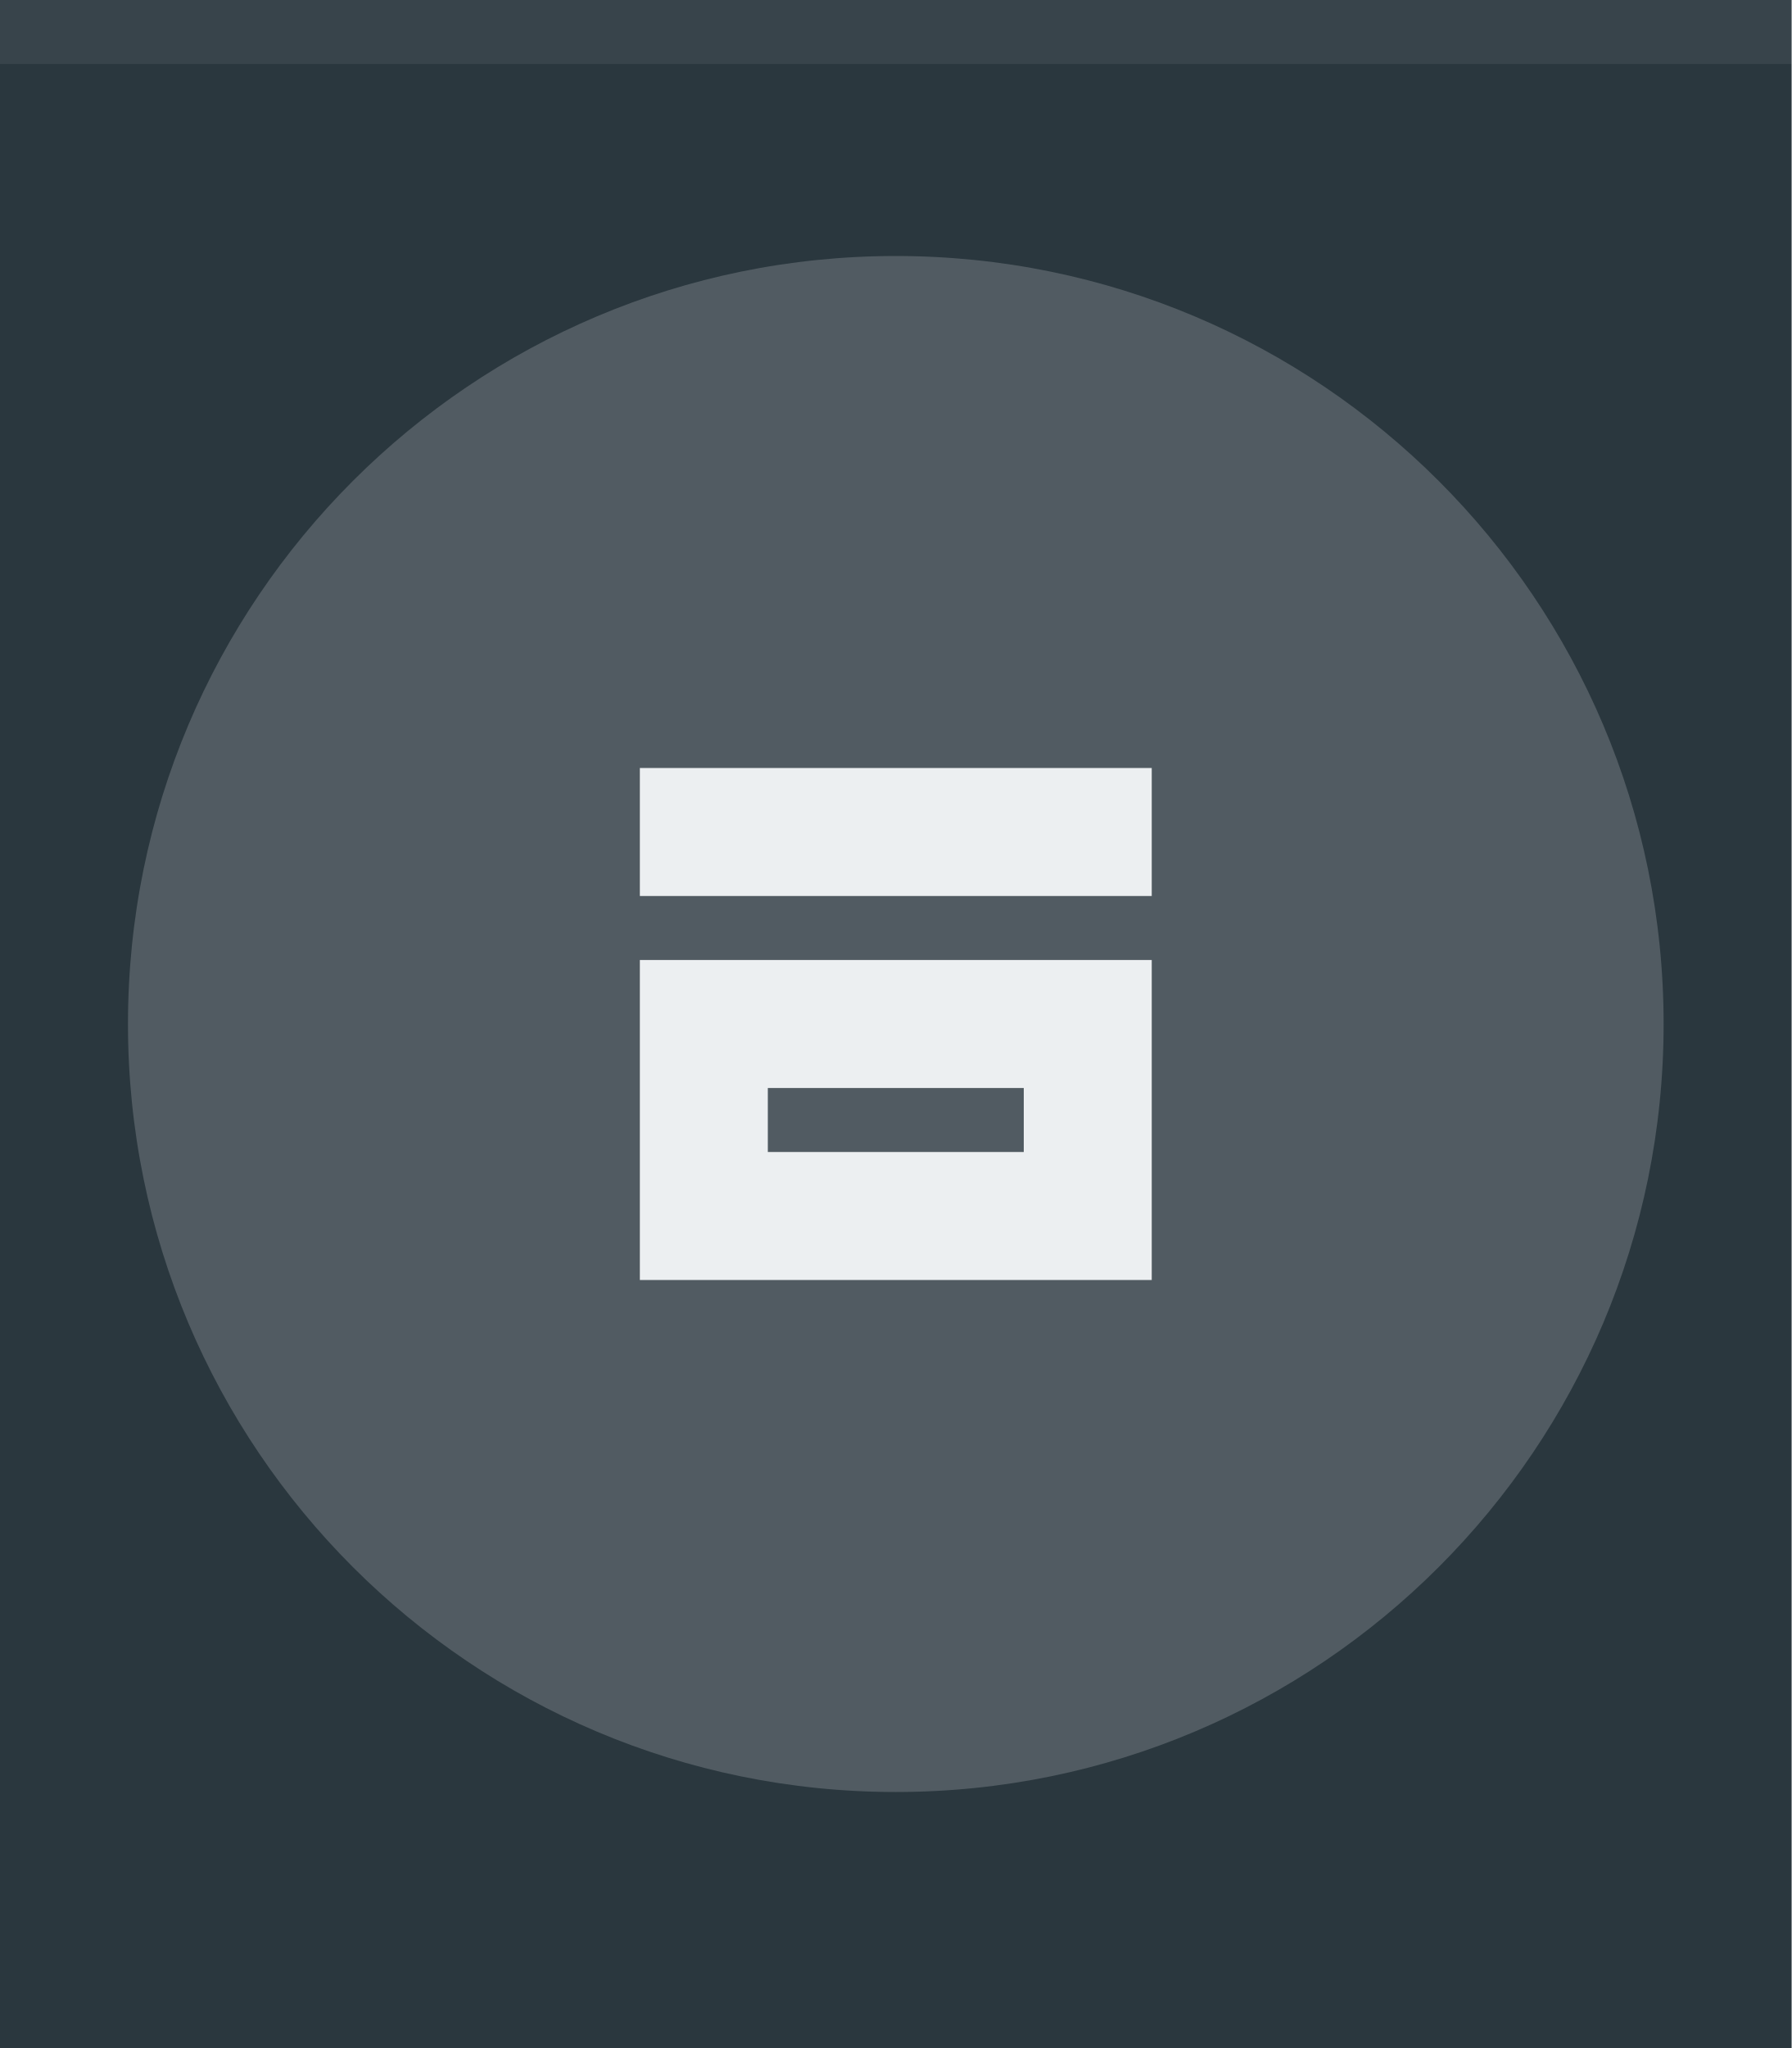
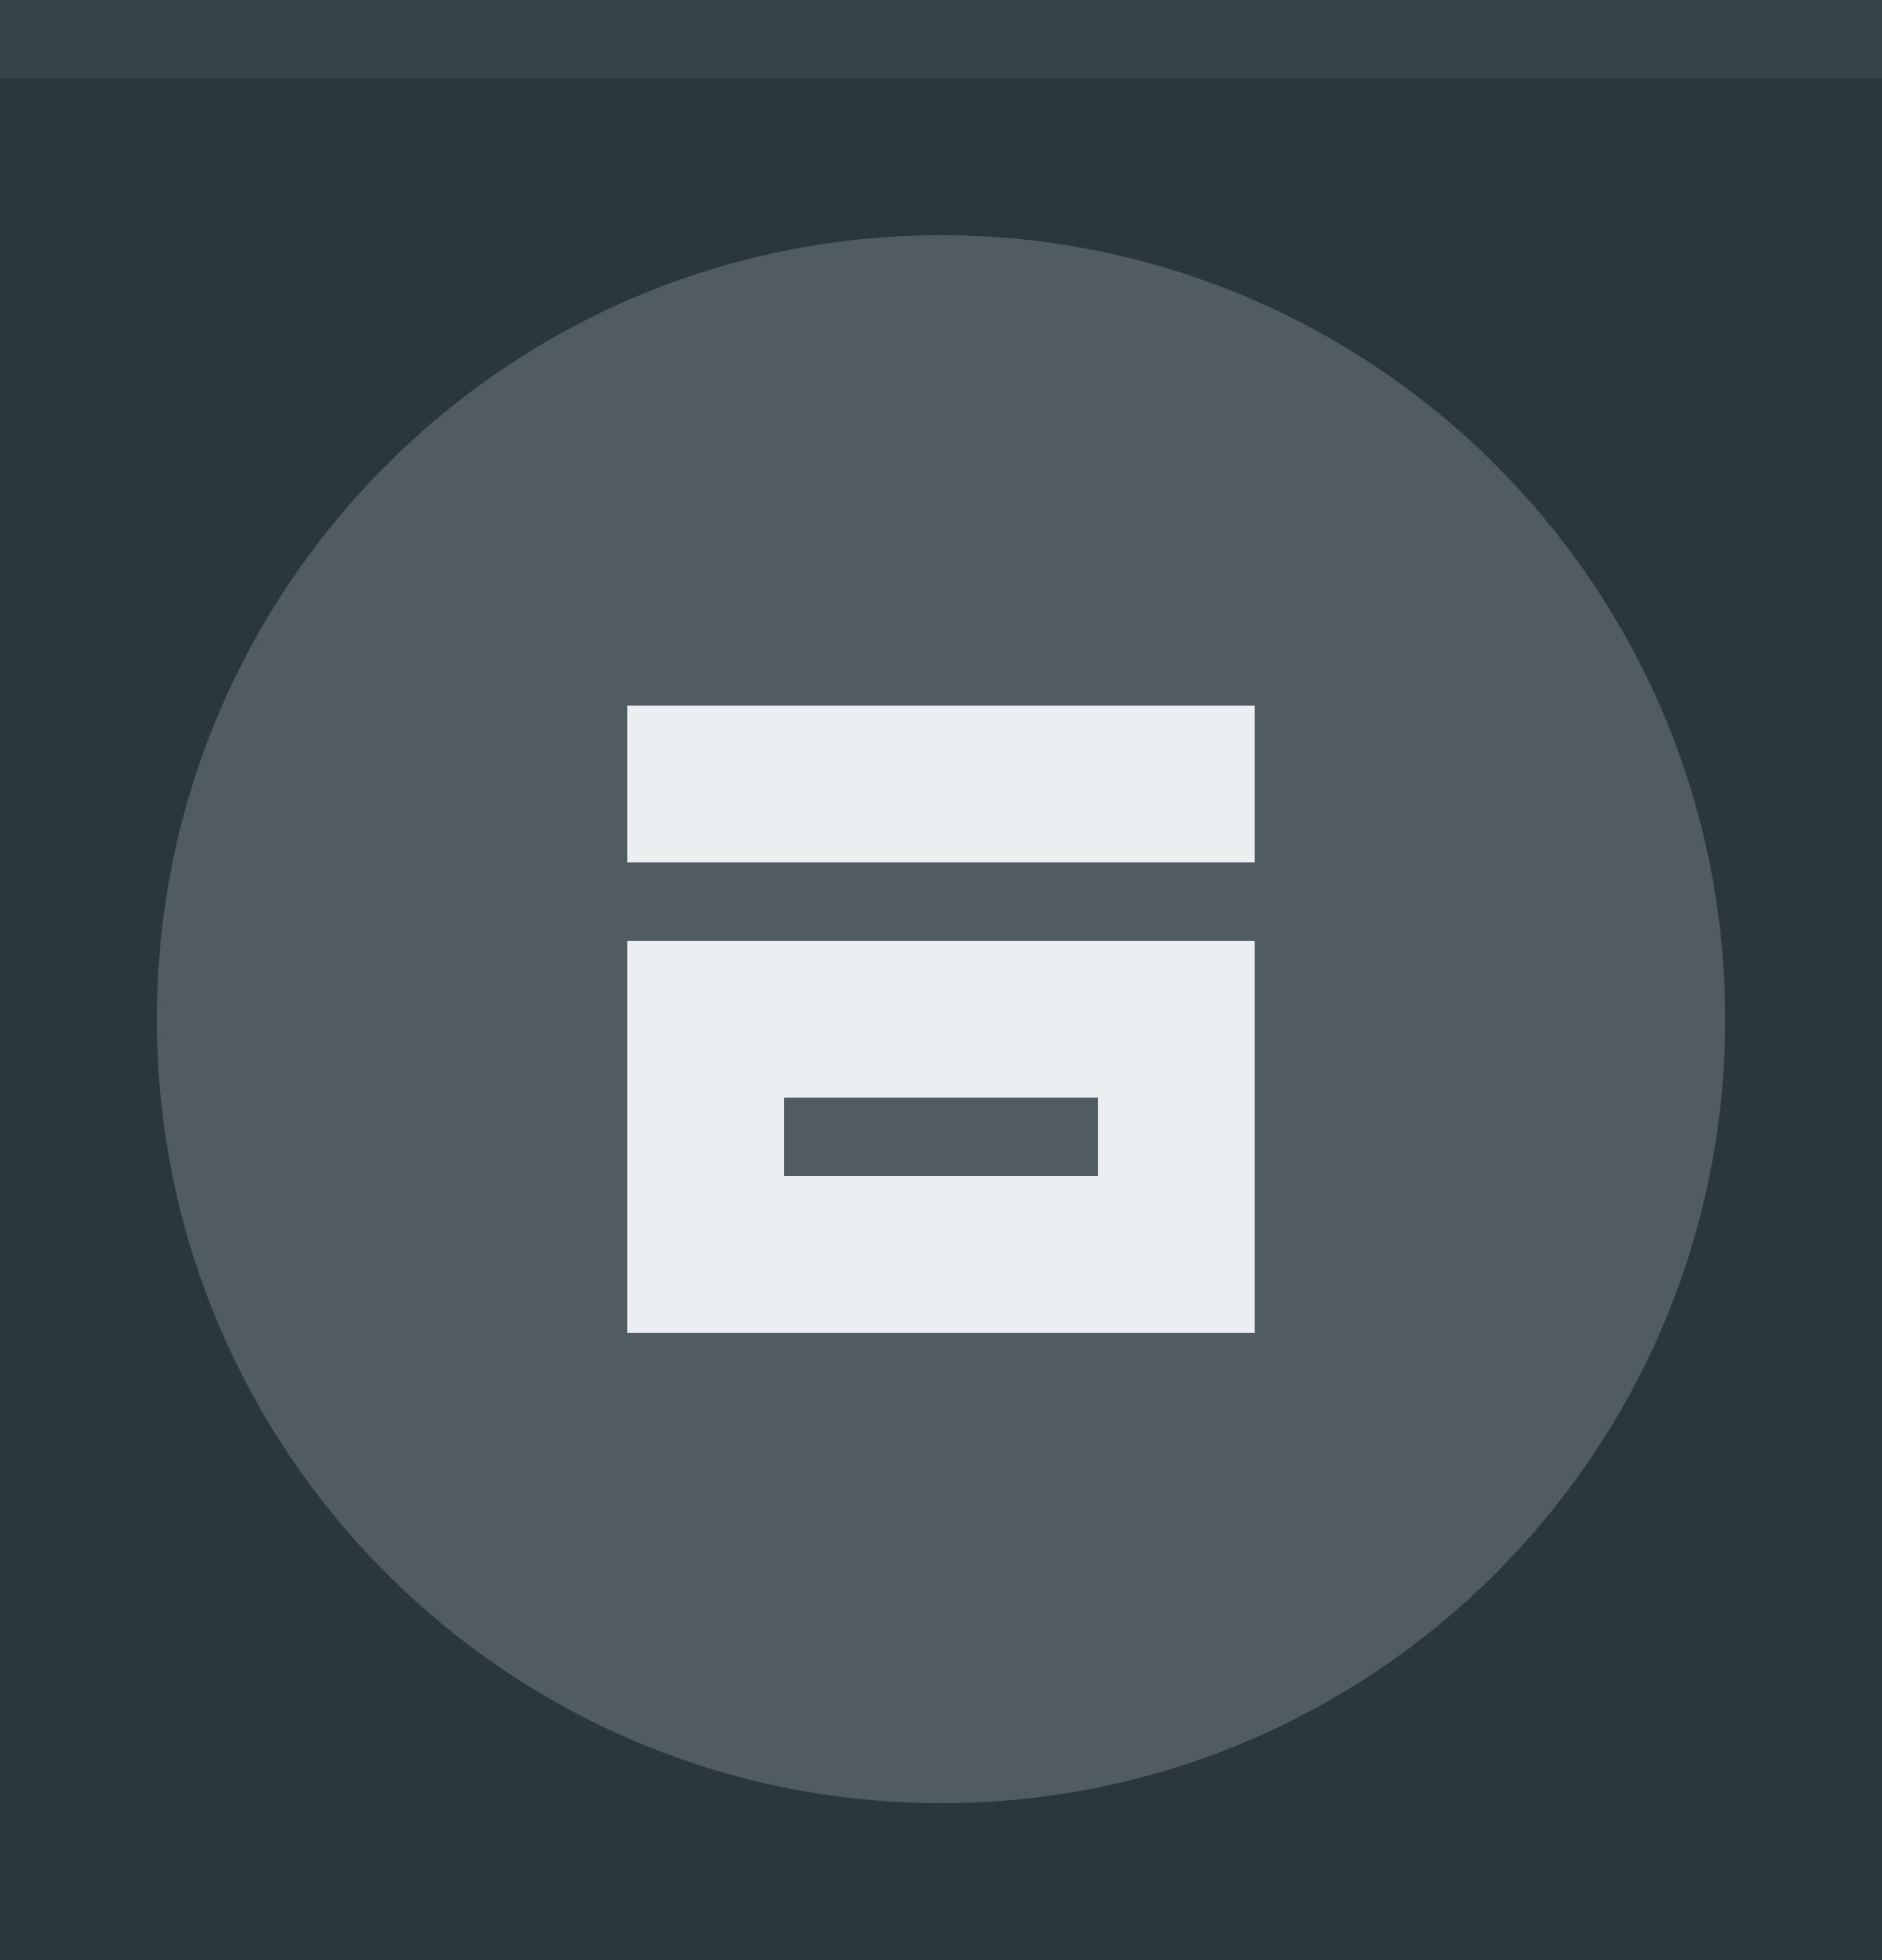
- <svg xmlns="http://www.w3.org/2000/svg" width="28" height="32" viewBox="0 0 28 32" id="svg4142" version="1.1">
+ <svg xmlns="http://www.w3.org/2000/svg" width="24" height="25" viewBox="0 0 24 25" id="svg4142" version="1.1">
  <defs id="defs4144" />
-   <g id="layer1" transform="translate(0,-1020.362)">
-     <rect style="opacity:1;fill:#2a373e;fill-opacity:1;fill-rule:evenodd;stroke:none;stroke-width:2.745;stroke-linecap:butt;stroke-linejoin:miter;stroke-miterlimit:4;stroke-dasharray:none;stroke-dashoffset:478.437;stroke-opacity:1" id="rect4741" width="28" height="32" x="0" y="1020.362" />
-     <circle style="fill:#eceff1;fill-opacity:0.2;stroke:none;stroke-width:0.5;stroke-linejoin:miter;stroke-miterlimit:4;stroke-dasharray:none;stroke-opacity:1" id="path2994" cx="1036.362" cy="-14" r="12" transform="matrix(0,1,-1,0,0,0)" />
-     <rect style="opacity:1;fill:#ffffff;fill-opacity:0.07;fill-rule:evenodd;stroke:none;stroke-width:2.745;stroke-linecap:butt;stroke-linejoin:miter;stroke-miterlimit:4;stroke-dasharray:none;stroke-dashoffset:478.437;stroke-opacity:1" id="rect4959" width="28" height="1" x="0" y="1020.362" />
-     <rect style="opacity:1;fill:#eceff1;fill-opacity:1;fill-rule:evenodd;stroke:none;stroke-width:2;stroke-linecap:butt;stroke-linejoin:round;stroke-miterlimit:4;stroke-dasharray:none;stroke-dashoffset:478.437;stroke-opacity:0.75" id="rect4139" width="8" height="2" x="10" y="-1034.362" transform="scale(1,-1)" />
-     <path id="rect4143" style="opacity:1;fill:#eceff1;fill-opacity:1;fill-rule:evenodd;stroke:none;stroke-width:2;stroke-linecap:butt;stroke-linejoin:round;stroke-miterlimit:4;stroke-dasharray:none;stroke-dashoffset:478.437;stroke-opacity:0.75" d="m 12,1038.362 4,0 0,-1 -4,0 z m -2,2 8,0 0,-5 -8,0 z" />
+   <g id="layer1" transform="translate(0,-1027.362)">
+     <rect style="opacity:1;fill:#2a373e;fill-opacity:1;fill-rule:evenodd;stroke:none;stroke-width:2.745;stroke-linecap:butt;stroke-linejoin:miter;stroke-miterlimit:4;stroke-dasharray:none;stroke-dashoffset:478.437;stroke-opacity:1" id="rect4741" width="24" height="25" x="0" y="1027.362" />
+     <circle style="fill:#eceff1;fill-opacity:0.2;stroke:none;stroke-width:0.5;stroke-linejoin:miter;stroke-miterlimit:4;stroke-dasharray:none;stroke-opacity:1" id="path2994" cx="1040.362" cy="-12" transform="matrix(0,1,-1,0,0,0)" r="10" />
+     <rect style="opacity:1;fill:#ffffff;fill-opacity:0.07;fill-rule:evenodd;stroke:none;stroke-width:2.745;stroke-linecap:butt;stroke-linejoin:miter;stroke-miterlimit:4;stroke-dasharray:none;stroke-dashoffset:478.437;stroke-opacity:1" id="rect4959" width="24" height="1" x="0" y="1027.362" />
+     <rect style="opacity:1;fill:#eceff1;fill-opacity:1;fill-rule:evenodd;stroke:none;stroke-width:2;stroke-linecap:butt;stroke-linejoin:round;stroke-miterlimit:4;stroke-dasharray:none;stroke-dashoffset:478.437;stroke-opacity:0.75" id="rect4139" width="8" height="2" x="8" y="-1038.362" transform="scale(1,-1)" />
+     <path id="rect4143" style="opacity:1;fill:#eceff1;fill-opacity:1;fill-rule:evenodd;stroke:none;stroke-width:2;stroke-linecap:butt;stroke-linejoin:round;stroke-miterlimit:4;stroke-dasharray:none;stroke-dashoffset:478.437;stroke-opacity:0.75" d="m 10,1042.362 4,0 0,-1 -4,0 z m -2,2 8,0 0,-5 -8,0 z" />
  </g>
</svg>
